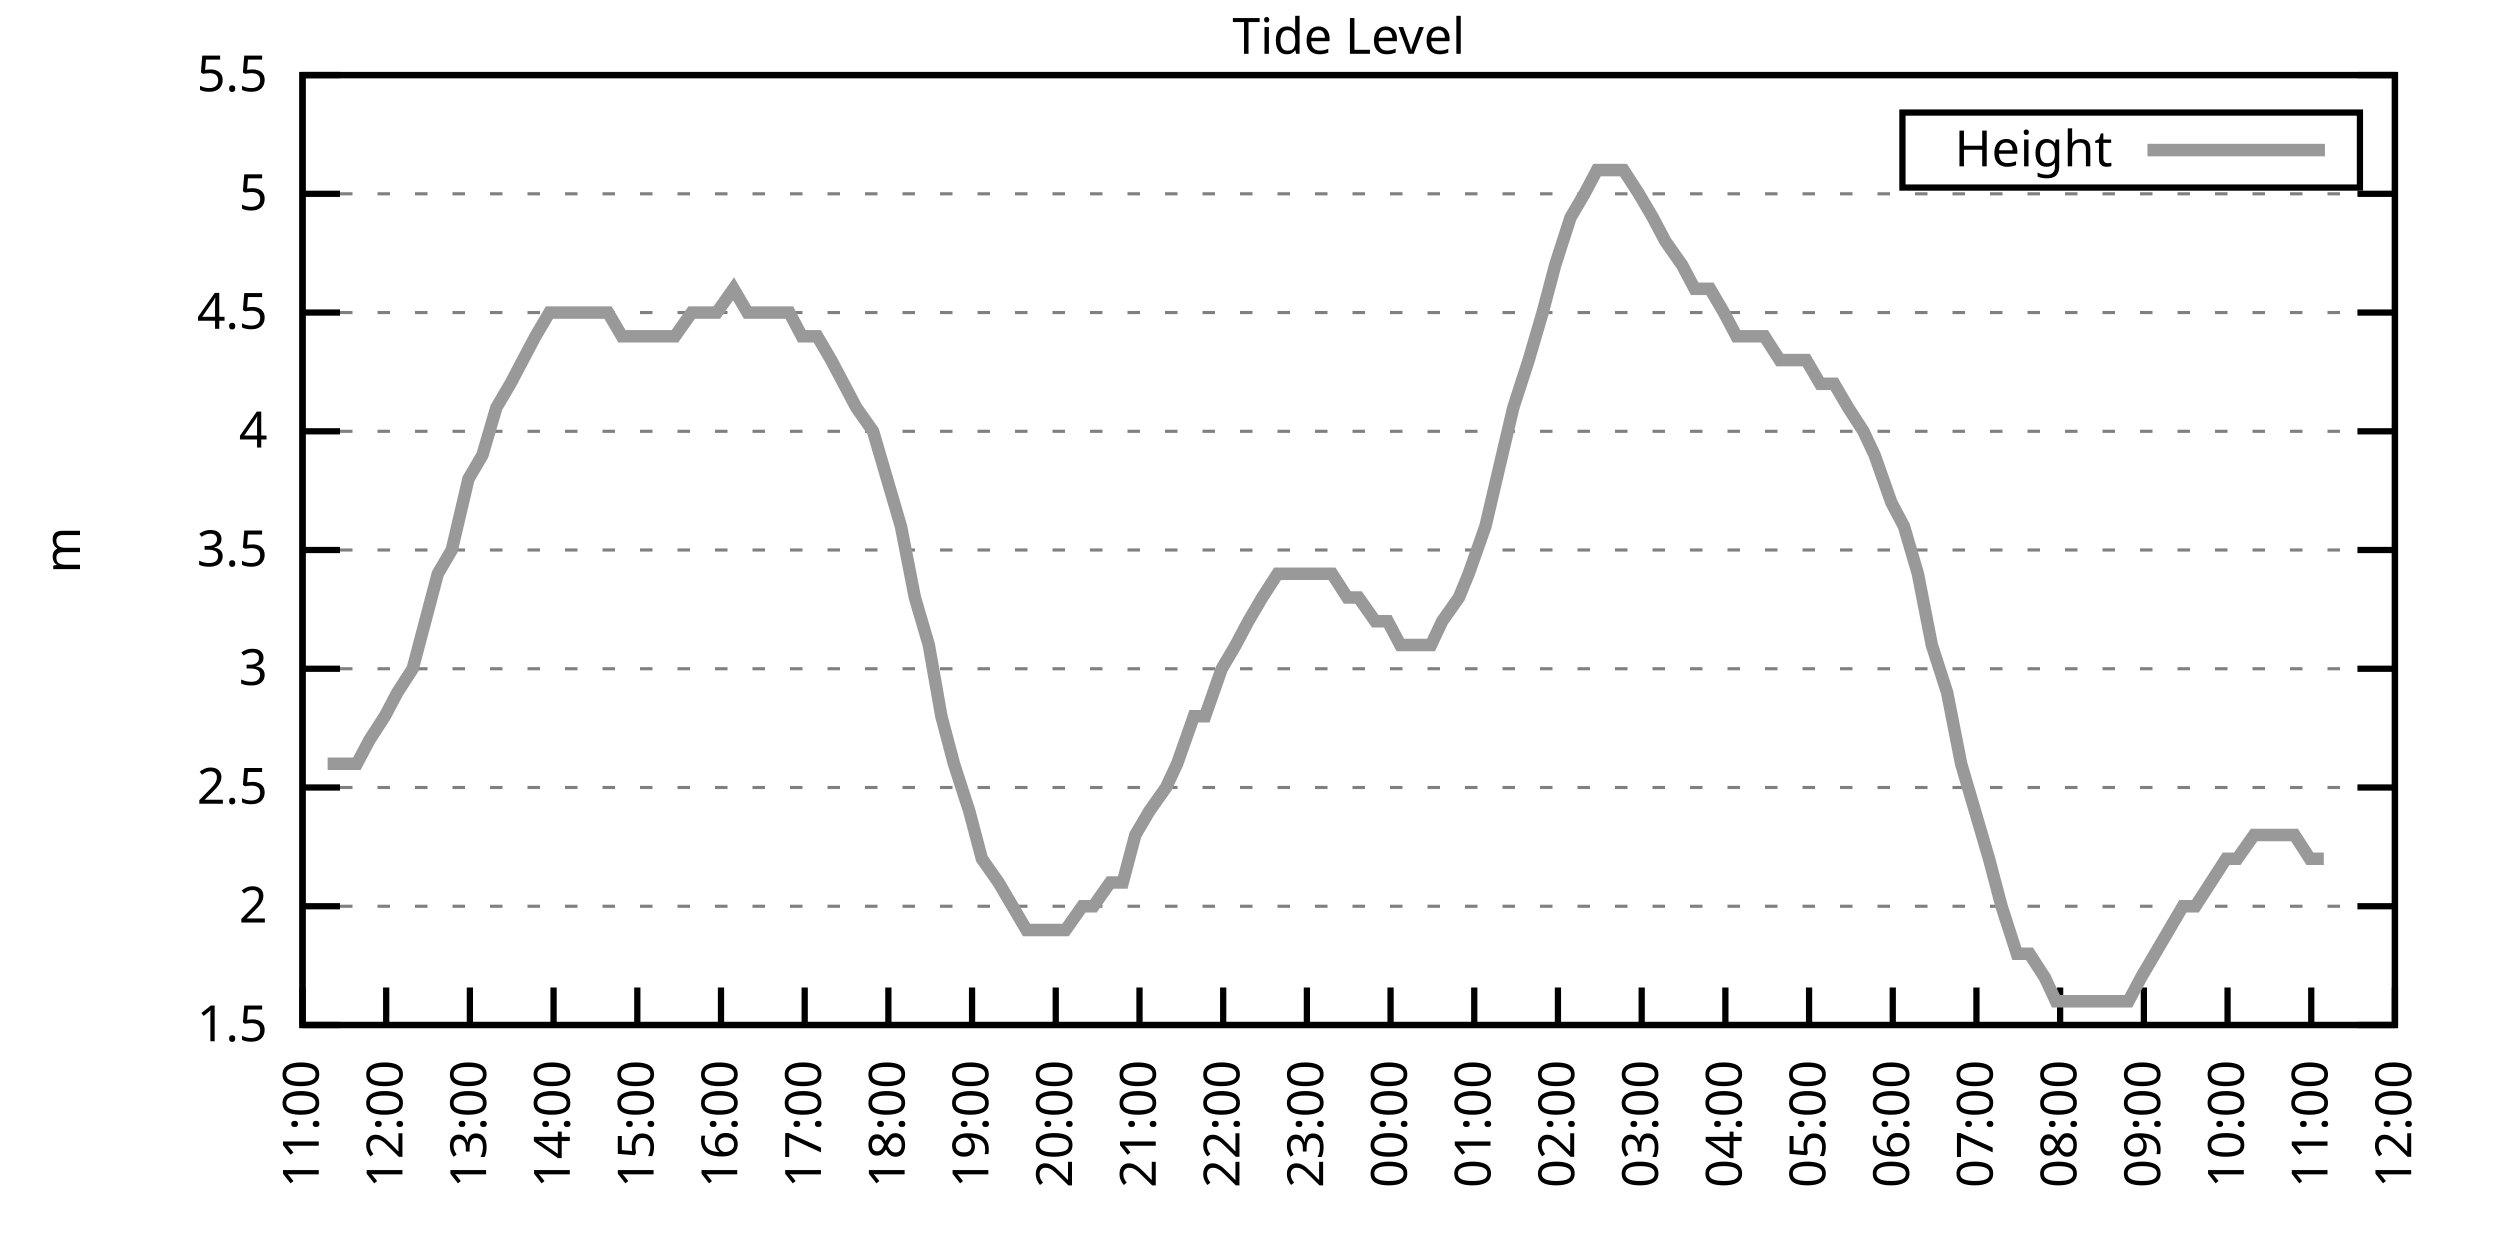
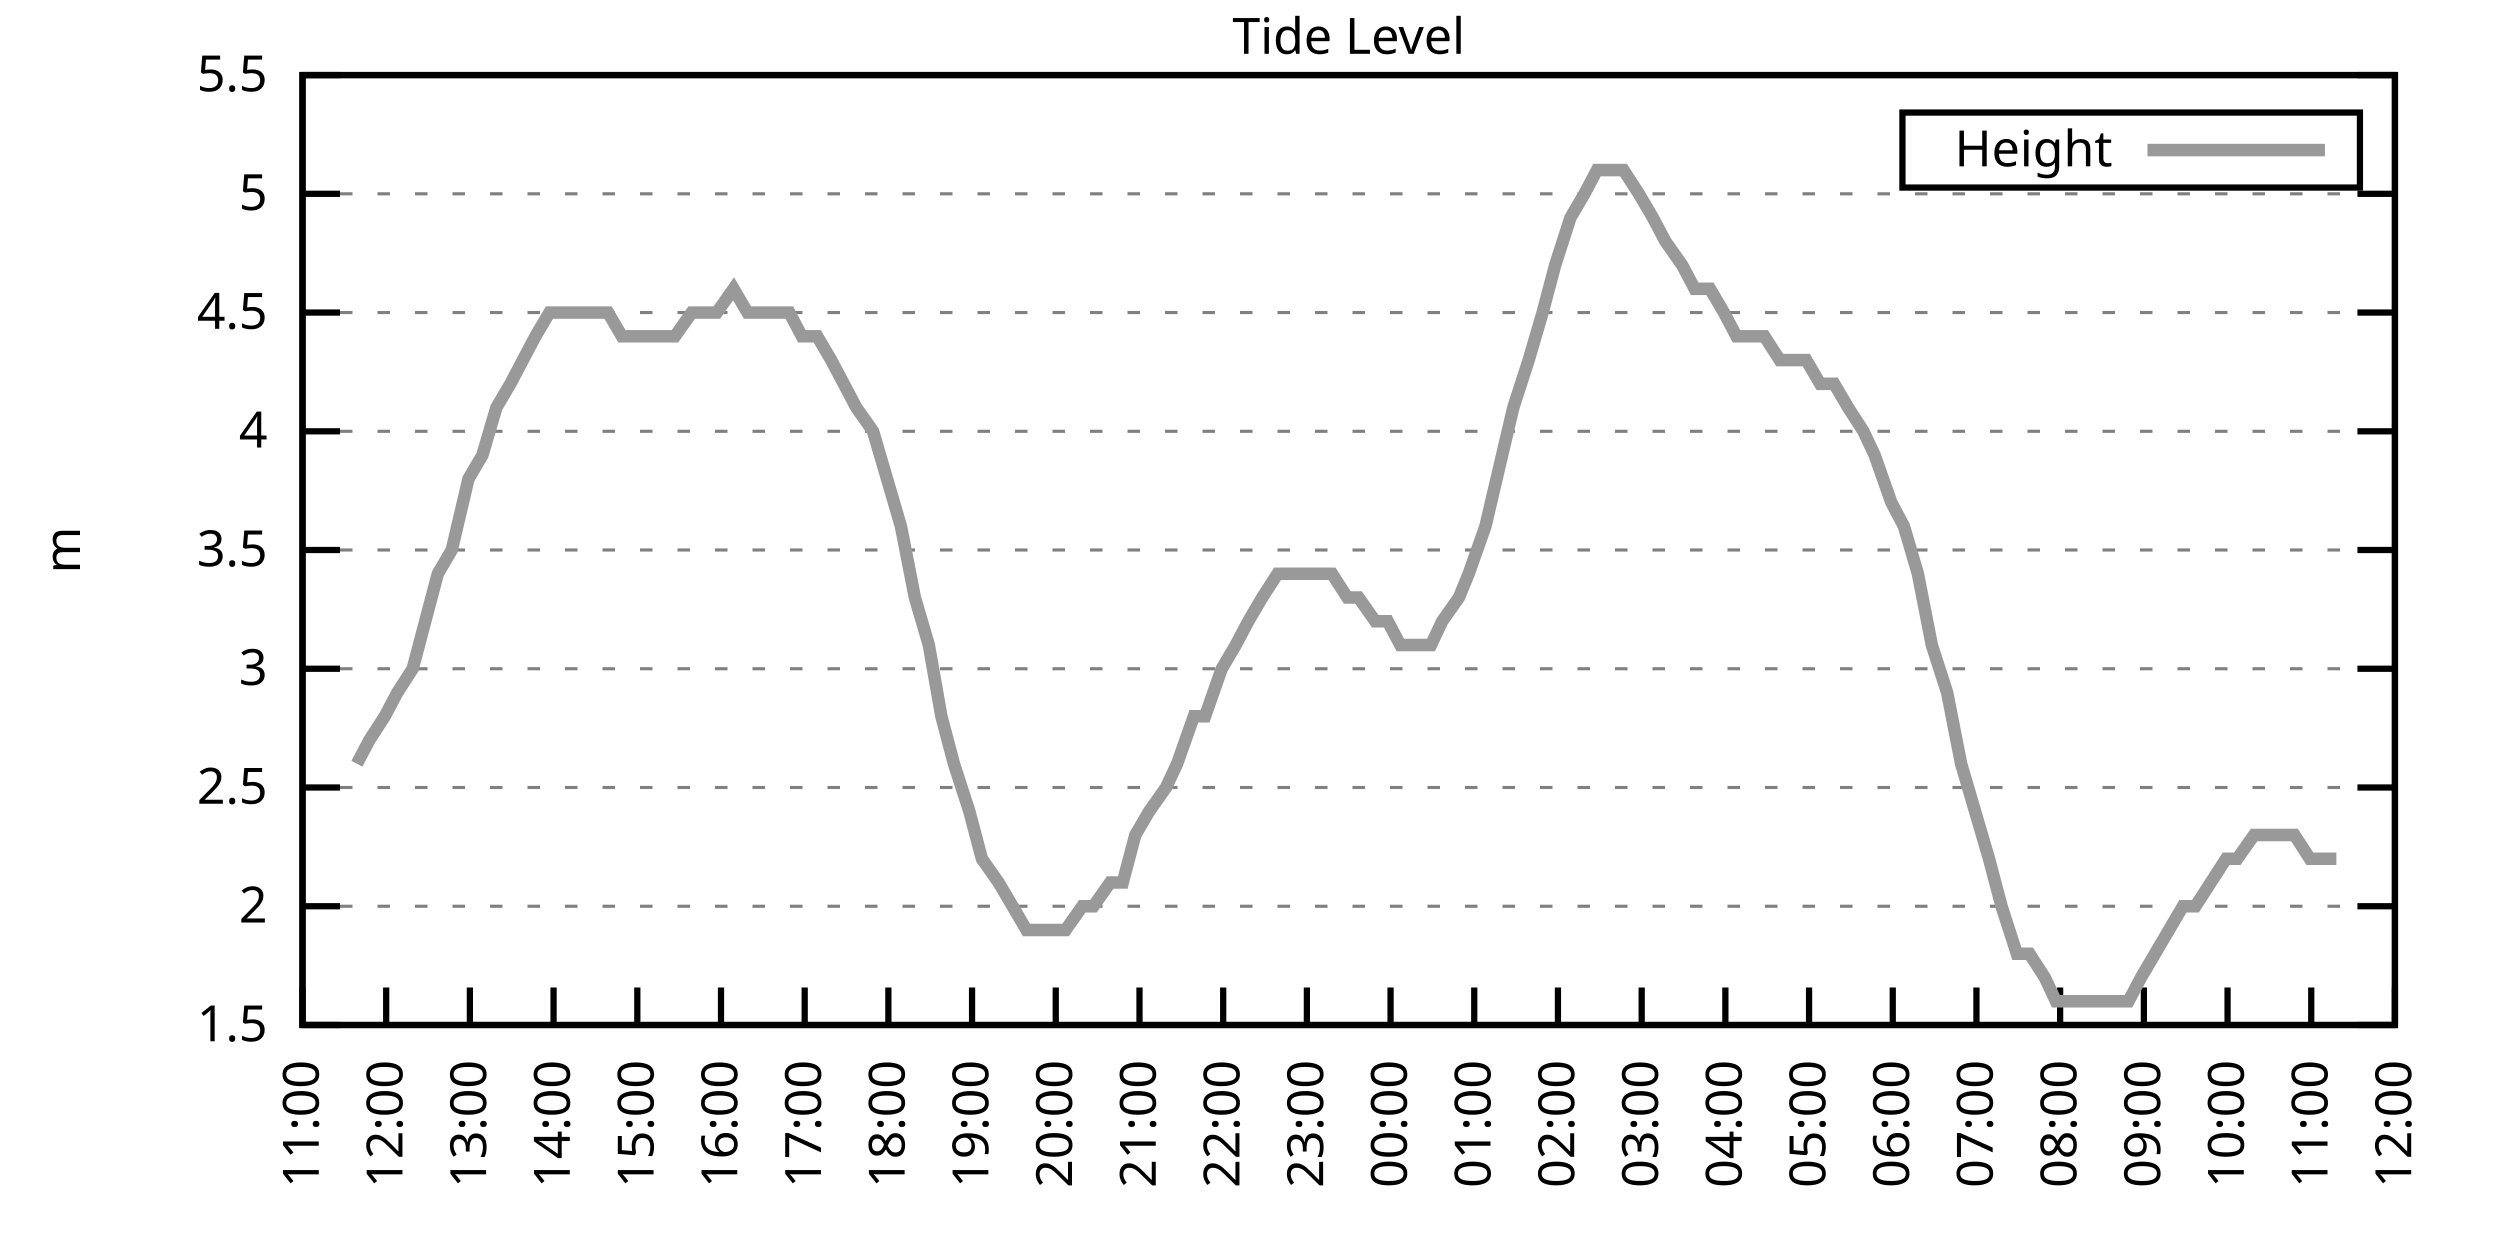
<svg xmlns="http://www.w3.org/2000/svg" xmlns:xlink="http://www.w3.org/1999/xlink" width="400" height="200" viewBox="0 0 400 200">
  <g id="gnuplot_canvas">
    <rect x="0" y="0" width="400" height="200" fill="none" />
    <defs>
      <circle id="gpDot" r="0.5" stroke-width="0.5" stroke="currentColor" />
      <path id="gpPt0" stroke-width="0.333" stroke="currentColor" d="M-1,0 h2 M0,-1 v2" />
      <path id="gpPt1" stroke-width="0.333" stroke="currentColor" d="M-1,-1 L1,1 M1,-1 L-1,1" />
      <path id="gpPt2" stroke-width="0.333" stroke="currentColor" d="M-1,0 L1,0 M0,-1 L0,1 M-1,-1 L1,1 M-1,1 L1,-1" />
      <rect id="gpPt3" stroke-width="0.333" stroke="currentColor" x="-1" y="-1" width="2" height="2" />
      <rect id="gpPt4" stroke-width="0.333" stroke="currentColor" fill="currentColor" x="-1" y="-1" width="2" height="2" />
      <circle id="gpPt5" stroke-width="0.333" stroke="currentColor" cx="0" cy="0" r="1" />
      <use xlink:href="#gpPt5" id="gpPt6" fill="currentColor" stroke="none" />
      <path id="gpPt7" stroke-width="0.333" stroke="currentColor" d="M0,-1.33 L-1.33,0.67 L1.33,0.67 z" />
      <use xlink:href="#gpPt7" id="gpPt8" fill="currentColor" stroke="none" />
      <use xlink:href="#gpPt7" id="gpPt9" stroke="currentColor" transform="rotate(180)" />
      <use xlink:href="#gpPt9" id="gpPt10" fill="currentColor" stroke="none" />
      <use xlink:href="#gpPt3" id="gpPt11" stroke="currentColor" transform="rotate(45)" />
      <use xlink:href="#gpPt11" id="gpPt12" fill="currentColor" stroke="none" />
      <path id="gpPt13" stroke-width="0.333" stroke="currentColor" d="M0,1.330 L1.265,0.411 L0.782,-1.067 L-0.782,-1.076 L-1.265,0.411 z" />
      <use xlink:href="#gpPt13" id="gpPt14" fill="currentColor" stroke="none" />
      <filter id="textbox" filterUnits="objectBoundingBox" x="0" y="0" height="1" width="1">
        <feFlood flood-color="white" flood-opacity="1" result="bgnd" />
        <feComposite in="SourceGraphic" in2="bgnd" operator="atop" />
      </filter>
      <filter id="greybox" filterUnits="objectBoundingBox" x="0" y="0" height="1" width="1">
        <feFlood flood-color="lightgrey" flood-opacity="1" result="grey" />
        <feComposite in="SourceGraphic" in2="grey" operator="atop" />
      </filter>
    </defs>
    <g fill="none" color="white" stroke="currentColor" stroke-width="1.00" stroke-linecap="butt" stroke-linejoin="miter">
</g>
    <g fill="none" color="black" stroke="currentColor" stroke-width="1.00" stroke-linecap="butt" stroke-linejoin="miter">
      <g stroke="none" shape-rendering="crispEdges">
        <polygon fill="rgb(255, 255, 255)" points="48.40,164.00 383.18,164.00 383.18,12.02 48.40,12.02 " />
      </g>
    </g>
    <g fill="none" color="black" stroke="currentColor" stroke-width="1.00" stroke-linecap="butt" stroke-linejoin="miter">
</g>
    <g fill="none" color="black" stroke="black" stroke-width="0.50" stroke-linecap="butt" stroke-linejoin="miter">
</g>
    <g fill="none" color="gray" stroke="currentColor" stroke-width="0.50" stroke-linecap="butt" stroke-linejoin="miter">
      <path stroke="gray" stroke-dasharray="2,4" class="gridline" d="M48.40,164.00 L383.19,164.00  " />
    </g>
    <g fill="none" color="gray" stroke="gray" stroke-width="1.00" stroke-linecap="butt" stroke-linejoin="miter">
</g>
    <g fill="none" color="black" stroke="currentColor" stroke-width="1.00" stroke-linecap="butt" stroke-linejoin="miter">
      <path stroke="black" d="M48.40,164.00 L54.40,164.00 M383.19,164.00 L377.19,164.00  " />
      <g transform="translate(42.80,166.60)" stroke="none" fill="black" font-family="Sans" font-size="8.00" text-anchor="end">
        <text>
          <tspan font-family="Sans"> 1.5</tspan>
        </text>
      </g>
    </g>
    <g fill="none" color="black" stroke="currentColor" stroke-width="1.00" stroke-linecap="butt" stroke-linejoin="miter">
</g>
    <g fill="none" color="black" stroke="black" stroke-width="0.50" stroke-linecap="butt" stroke-linejoin="miter">
</g>
    <g fill="none" color="gray" stroke="currentColor" stroke-width="0.50" stroke-linecap="butt" stroke-linejoin="miter">
      <path stroke="gray" stroke-dasharray="2,4" class="gridline" d="M48.40,145.00 L383.19,145.00  " />
    </g>
    <g fill="none" color="gray" stroke="gray" stroke-width="1.00" stroke-linecap="butt" stroke-linejoin="miter">
</g>
    <g fill="none" color="black" stroke="currentColor" stroke-width="1.00" stroke-linecap="butt" stroke-linejoin="miter">
      <path stroke="black" d="M48.40,145.00 L54.40,145.00 M383.19,145.00 L377.19,145.00  " />
      <g transform="translate(42.80,147.60)" stroke="none" fill="black" font-family="Sans" font-size="8.00" text-anchor="end">
        <text>
          <tspan font-family="Sans"> 2</tspan>
        </text>
      </g>
    </g>
    <g fill="none" color="black" stroke="currentColor" stroke-width="1.00" stroke-linecap="butt" stroke-linejoin="miter">
</g>
    <g fill="none" color="black" stroke="black" stroke-width="0.50" stroke-linecap="butt" stroke-linejoin="miter">
</g>
    <g fill="none" color="gray" stroke="currentColor" stroke-width="0.50" stroke-linecap="butt" stroke-linejoin="miter">
      <path stroke="gray" stroke-dasharray="2,4" class="gridline" d="M48.40,126.00 L383.19,126.00  " />
    </g>
    <g fill="none" color="gray" stroke="gray" stroke-width="1.00" stroke-linecap="butt" stroke-linejoin="miter">
</g>
    <g fill="none" color="black" stroke="currentColor" stroke-width="1.00" stroke-linecap="butt" stroke-linejoin="miter">
      <path stroke="black" d="M48.40,126.00 L54.40,126.00 M383.19,126.00 L377.19,126.00  " />
      <g transform="translate(42.80,128.60)" stroke="none" fill="black" font-family="Sans" font-size="8.00" text-anchor="end">
        <text>
          <tspan font-family="Sans"> 2.5</tspan>
        </text>
      </g>
    </g>
    <g fill="none" color="black" stroke="currentColor" stroke-width="1.00" stroke-linecap="butt" stroke-linejoin="miter">
</g>
    <g fill="none" color="black" stroke="black" stroke-width="0.50" stroke-linecap="butt" stroke-linejoin="miter">
</g>
    <g fill="none" color="gray" stroke="currentColor" stroke-width="0.50" stroke-linecap="butt" stroke-linejoin="miter">
      <path stroke="gray" stroke-dasharray="2,4" class="gridline" d="M48.40,107.00 L383.19,107.00  " />
    </g>
    <g fill="none" color="gray" stroke="gray" stroke-width="1.00" stroke-linecap="butt" stroke-linejoin="miter">
</g>
    <g fill="none" color="black" stroke="currentColor" stroke-width="1.00" stroke-linecap="butt" stroke-linejoin="miter">
      <path stroke="black" d="M48.40,107.00 L54.40,107.00 M383.19,107.00 L377.19,107.00  " />
      <g transform="translate(42.80,109.60)" stroke="none" fill="black" font-family="Sans" font-size="8.00" text-anchor="end">
        <text>
          <tspan font-family="Sans"> 3</tspan>
        </text>
      </g>
    </g>
    <g fill="none" color="black" stroke="currentColor" stroke-width="1.00" stroke-linecap="butt" stroke-linejoin="miter">
</g>
    <g fill="none" color="black" stroke="black" stroke-width="0.50" stroke-linecap="butt" stroke-linejoin="miter">
</g>
    <g fill="none" color="gray" stroke="currentColor" stroke-width="0.50" stroke-linecap="butt" stroke-linejoin="miter">
      <path stroke="gray" stroke-dasharray="2,4" class="gridline" d="M48.40,88.00 L383.19,88.00  " />
    </g>
    <g fill="none" color="gray" stroke="gray" stroke-width="1.00" stroke-linecap="butt" stroke-linejoin="miter">
</g>
    <g fill="none" color="black" stroke="currentColor" stroke-width="1.00" stroke-linecap="butt" stroke-linejoin="miter">
      <path stroke="black" d="M48.40,88.00 L54.40,88.00 M383.19,88.00 L377.19,88.00  " />
      <g transform="translate(42.80,90.60)" stroke="none" fill="black" font-family="Sans" font-size="8.00" text-anchor="end">
        <text>
          <tspan font-family="Sans"> 3.5</tspan>
        </text>
      </g>
    </g>
    <g fill="none" color="black" stroke="currentColor" stroke-width="1.00" stroke-linecap="butt" stroke-linejoin="miter">
</g>
    <g fill="none" color="black" stroke="black" stroke-width="0.50" stroke-linecap="butt" stroke-linejoin="miter">
</g>
    <g fill="none" color="gray" stroke="currentColor" stroke-width="0.50" stroke-linecap="butt" stroke-linejoin="miter">
      <path stroke="gray" stroke-dasharray="2,4" class="gridline" d="M48.40,69.01 L383.19,69.01  " />
    </g>
    <g fill="none" color="gray" stroke="gray" stroke-width="1.00" stroke-linecap="butt" stroke-linejoin="miter">
</g>
    <g fill="none" color="black" stroke="currentColor" stroke-width="1.00" stroke-linecap="butt" stroke-linejoin="miter">
      <path stroke="black" d="M48.40,69.01 L54.40,69.01 M383.19,69.01 L377.19,69.01  " />
      <g transform="translate(42.80,71.61)" stroke="none" fill="black" font-family="Sans" font-size="8.00" text-anchor="end">
        <text>
          <tspan font-family="Sans"> 4</tspan>
        </text>
      </g>
    </g>
    <g fill="none" color="black" stroke="currentColor" stroke-width="1.00" stroke-linecap="butt" stroke-linejoin="miter">
</g>
    <g fill="none" color="black" stroke="black" stroke-width="0.50" stroke-linecap="butt" stroke-linejoin="miter">
</g>
    <g fill="none" color="gray" stroke="currentColor" stroke-width="0.50" stroke-linecap="butt" stroke-linejoin="miter">
      <path stroke="gray" stroke-dasharray="2,4" class="gridline" d="M48.40,50.01 L383.19,50.01  " />
    </g>
    <g fill="none" color="gray" stroke="gray" stroke-width="1.00" stroke-linecap="butt" stroke-linejoin="miter">
</g>
    <g fill="none" color="black" stroke="currentColor" stroke-width="1.00" stroke-linecap="butt" stroke-linejoin="miter">
      <path stroke="black" d="M48.40,50.01 L54.40,50.01 M383.19,50.01 L377.19,50.01  " />
      <g transform="translate(42.80,52.61)" stroke="none" fill="black" font-family="Sans" font-size="8.00" text-anchor="end">
        <text>
          <tspan font-family="Sans"> 4.5</tspan>
        </text>
      </g>
    </g>
    <g fill="none" color="black" stroke="currentColor" stroke-width="1.00" stroke-linecap="butt" stroke-linejoin="miter">
</g>
    <g fill="none" color="black" stroke="black" stroke-width="0.50" stroke-linecap="butt" stroke-linejoin="miter">
</g>
    <g fill="none" color="gray" stroke="currentColor" stroke-width="0.50" stroke-linecap="butt" stroke-linejoin="miter">
      <path stroke="gray" stroke-dasharray="2,4" class="gridline" d="M48.40,31.01 L383.19,31.01  " />
    </g>
    <g fill="none" color="gray" stroke="gray" stroke-width="1.00" stroke-linecap="butt" stroke-linejoin="miter">
</g>
    <g fill="none" color="black" stroke="currentColor" stroke-width="1.00" stroke-linecap="butt" stroke-linejoin="miter">
      <path stroke="black" d="M48.40,31.01 L54.40,31.01 M383.19,31.01 L377.19,31.01  " />
      <g transform="translate(42.80,33.61)" stroke="none" fill="black" font-family="Sans" font-size="8.00" text-anchor="end">
        <text>
          <tspan font-family="Sans"> 5</tspan>
        </text>
      </g>
    </g>
    <g fill="none" color="black" stroke="currentColor" stroke-width="1.00" stroke-linecap="butt" stroke-linejoin="miter">
</g>
    <g fill="none" color="black" stroke="black" stroke-width="0.50" stroke-linecap="butt" stroke-linejoin="miter">
</g>
    <g fill="none" color="gray" stroke="currentColor" stroke-width="0.50" stroke-linecap="butt" stroke-linejoin="miter">
      <path stroke="gray" stroke-dasharray="2,4" class="gridline" d="M48.40,12.01 L383.19,12.01  " />
    </g>
    <g fill="none" color="gray" stroke="gray" stroke-width="1.00" stroke-linecap="butt" stroke-linejoin="miter">
</g>
    <g fill="none" color="black" stroke="currentColor" stroke-width="1.00" stroke-linecap="butt" stroke-linejoin="miter">
      <path stroke="black" d="M48.40,12.01 L54.40,12.01 M383.19,12.01 L377.19,12.01  " />
      <g transform="translate(42.80,14.61)" stroke="none" fill="black" font-family="Sans" font-size="8.00" text-anchor="end">
        <text>
          <tspan font-family="Sans"> 5.5</tspan>
        </text>
      </g>
    </g>
    <g fill="none" color="black" stroke="currentColor" stroke-width="1.00" stroke-linecap="butt" stroke-linejoin="miter">
      <path stroke="black" d="M48.40,164.00 L48.40,158.00  " />
      <g transform="translate(51.00,169.60) rotate(270.00)" stroke="none" fill="black" font-family="Sans" font-size="8.00" text-anchor="end">
        <text>
          <tspan font-family="Sans">11:00</tspan>
        </text>
      </g>
    </g>
    <g fill="none" color="black" stroke="currentColor" stroke-width="1.00" stroke-linecap="butt" stroke-linejoin="miter">
      <path stroke="black" d="M61.79,164.00 L61.79,158.00  " />
      <g transform="translate(64.39,169.60) rotate(270.00)" stroke="none" fill="black" font-family="Sans" font-size="8.00" text-anchor="end">
        <text>
          <tspan font-family="Sans">12:00</tspan>
        </text>
      </g>
    </g>
    <g fill="none" color="black" stroke="currentColor" stroke-width="1.00" stroke-linecap="butt" stroke-linejoin="miter">
      <path stroke="black" d="M75.18,164.00 L75.18,158.00  " />
      <g transform="translate(77.78,169.60) rotate(270.00)" stroke="none" fill="black" font-family="Sans" font-size="8.00" text-anchor="end">
        <text>
          <tspan font-family="Sans">13:00</tspan>
        </text>
      </g>
    </g>
    <g fill="none" color="black" stroke="currentColor" stroke-width="1.00" stroke-linecap="butt" stroke-linejoin="miter">
      <path stroke="black" d="M88.57,164.00 L88.57,158.00  " />
      <g transform="translate(91.17,169.60) rotate(270.00)" stroke="none" fill="black" font-family="Sans" font-size="8.00" text-anchor="end">
        <text>
          <tspan font-family="Sans">14:00</tspan>
        </text>
      </g>
    </g>
    <g fill="none" color="black" stroke="currentColor" stroke-width="1.00" stroke-linecap="butt" stroke-linejoin="miter">
      <path stroke="black" d="M101.97,164.00 L101.97,158.00  " />
      <g transform="translate(104.57,169.60) rotate(270.00)" stroke="none" fill="black" font-family="Sans" font-size="8.00" text-anchor="end">
        <text>
          <tspan font-family="Sans">15:00</tspan>
        </text>
      </g>
    </g>
    <g fill="none" color="black" stroke="currentColor" stroke-width="1.00" stroke-linecap="butt" stroke-linejoin="miter">
      <path stroke="black" d="M115.36,164.00 L115.36,158.00  " />
      <g transform="translate(117.96,169.60) rotate(270.00)" stroke="none" fill="black" font-family="Sans" font-size="8.00" text-anchor="end">
        <text>
          <tspan font-family="Sans">16:00</tspan>
        </text>
      </g>
    </g>
    <g fill="none" color="black" stroke="currentColor" stroke-width="1.00" stroke-linecap="butt" stroke-linejoin="miter">
      <path stroke="black" d="M128.75,164.00 L128.75,158.00  " />
      <g transform="translate(131.35,169.60) rotate(270.00)" stroke="none" fill="black" font-family="Sans" font-size="8.00" text-anchor="end">
        <text>
          <tspan font-family="Sans">17:00</tspan>
        </text>
      </g>
    </g>
    <g fill="none" color="black" stroke="currentColor" stroke-width="1.00" stroke-linecap="butt" stroke-linejoin="miter">
      <path stroke="black" d="M142.14,164.00 L142.14,158.00  " />
      <g transform="translate(144.74,169.60) rotate(270.00)" stroke="none" fill="black" font-family="Sans" font-size="8.00" text-anchor="end">
        <text>
          <tspan font-family="Sans">18:00</tspan>
        </text>
      </g>
    </g>
    <g fill="none" color="black" stroke="currentColor" stroke-width="1.00" stroke-linecap="butt" stroke-linejoin="miter">
      <path stroke="black" d="M155.53,164.00 L155.53,158.00  " />
      <g transform="translate(158.13,169.60) rotate(270.00)" stroke="none" fill="black" font-family="Sans" font-size="8.00" text-anchor="end">
        <text>
          <tspan font-family="Sans">19:00</tspan>
        </text>
      </g>
    </g>
    <g fill="none" color="black" stroke="currentColor" stroke-width="1.00" stroke-linecap="butt" stroke-linejoin="miter">
      <path stroke="black" d="M168.92,164.00 L168.92,158.00  " />
      <g transform="translate(171.52,169.60) rotate(270.00)" stroke="none" fill="black" font-family="Sans" font-size="8.00" text-anchor="end">
        <text>
          <tspan font-family="Sans">20:00</tspan>
        </text>
      </g>
    </g>
    <g fill="none" color="black" stroke="currentColor" stroke-width="1.00" stroke-linecap="butt" stroke-linejoin="miter">
      <path stroke="black" d="M182.32,164.00 L182.32,158.00  " />
      <g transform="translate(184.92,169.60) rotate(270.00)" stroke="none" fill="black" font-family="Sans" font-size="8.00" text-anchor="end">
        <text>
          <tspan font-family="Sans">21:00</tspan>
        </text>
      </g>
    </g>
    <g fill="none" color="black" stroke="currentColor" stroke-width="1.00" stroke-linecap="butt" stroke-linejoin="miter">
      <path stroke="black" d="M195.71,164.00 L195.71,158.00  " />
      <g transform="translate(198.31,169.60) rotate(270.00)" stroke="none" fill="black" font-family="Sans" font-size="8.00" text-anchor="end">
        <text>
          <tspan font-family="Sans">22:00</tspan>
        </text>
      </g>
    </g>
    <g fill="none" color="black" stroke="currentColor" stroke-width="1.00" stroke-linecap="butt" stroke-linejoin="miter">
      <path stroke="black" d="M209.10,164.00 L209.10,158.00  " />
      <g transform="translate(211.70,169.60) rotate(270.00)" stroke="none" fill="black" font-family="Sans" font-size="8.00" text-anchor="end">
        <text>
          <tspan font-family="Sans">23:00</tspan>
        </text>
      </g>
    </g>
    <g fill="none" color="black" stroke="currentColor" stroke-width="1.00" stroke-linecap="butt" stroke-linejoin="miter">
      <path stroke="black" d="M222.49,164.00 L222.49,158.00  " />
      <g transform="translate(225.09,169.60) rotate(270.00)" stroke="none" fill="black" font-family="Sans" font-size="8.00" text-anchor="end">
        <text>
          <tspan font-family="Sans">00:00</tspan>
        </text>
      </g>
    </g>
    <g fill="none" color="black" stroke="currentColor" stroke-width="1.00" stroke-linecap="butt" stroke-linejoin="miter">
      <path stroke="black" d="M235.88,164.00 L235.88,158.00  " />
      <g transform="translate(238.48,169.60) rotate(270.00)" stroke="none" fill="black" font-family="Sans" font-size="8.00" text-anchor="end">
        <text>
          <tspan font-family="Sans">01:00</tspan>
        </text>
      </g>
    </g>
    <g fill="none" color="black" stroke="currentColor" stroke-width="1.00" stroke-linecap="butt" stroke-linejoin="miter">
      <path stroke="black" d="M249.27,164.00 L249.27,158.00  " />
      <g transform="translate(251.87,169.60) rotate(270.00)" stroke="none" fill="black" font-family="Sans" font-size="8.00" text-anchor="end">
        <text>
          <tspan font-family="Sans">02:00</tspan>
        </text>
      </g>
    </g>
    <g fill="none" color="black" stroke="currentColor" stroke-width="1.00" stroke-linecap="butt" stroke-linejoin="miter">
      <path stroke="black" d="M262.67,164.00 L262.67,158.00  " />
      <g transform="translate(265.27,169.60) rotate(270.00)" stroke="none" fill="black" font-family="Sans" font-size="8.00" text-anchor="end">
        <text>
          <tspan font-family="Sans">03:00</tspan>
        </text>
      </g>
    </g>
    <g fill="none" color="black" stroke="currentColor" stroke-width="1.00" stroke-linecap="butt" stroke-linejoin="miter">
      <path stroke="black" d="M276.06,164.00 L276.06,158.00  " />
      <g transform="translate(278.66,169.60) rotate(270.00)" stroke="none" fill="black" font-family="Sans" font-size="8.00" text-anchor="end">
        <text>
          <tspan font-family="Sans">04:00</tspan>
        </text>
      </g>
    </g>
    <g fill="none" color="black" stroke="currentColor" stroke-width="1.00" stroke-linecap="butt" stroke-linejoin="miter">
      <path stroke="black" d="M289.45,164.00 L289.45,158.00  " />
      <g transform="translate(292.05,169.60) rotate(270.00)" stroke="none" fill="black" font-family="Sans" font-size="8.00" text-anchor="end">
        <text>
          <tspan font-family="Sans">05:00</tspan>
        </text>
      </g>
    </g>
    <g fill="none" color="black" stroke="currentColor" stroke-width="1.00" stroke-linecap="butt" stroke-linejoin="miter">
      <path stroke="black" d="M302.84,164.00 L302.84,158.00  " />
      <g transform="translate(305.44,169.60) rotate(270.00)" stroke="none" fill="black" font-family="Sans" font-size="8.00" text-anchor="end">
        <text>
          <tspan font-family="Sans">06:00</tspan>
        </text>
      </g>
    </g>
    <g fill="none" color="black" stroke="currentColor" stroke-width="1.00" stroke-linecap="butt" stroke-linejoin="miter">
      <path stroke="black" d="M316.23,164.00 L316.23,158.00  " />
      <g transform="translate(318.83,169.60) rotate(270.00)" stroke="none" fill="black" font-family="Sans" font-size="8.00" text-anchor="end">
        <text>
          <tspan font-family="Sans">07:00</tspan>
        </text>
      </g>
    </g>
    <g fill="none" color="black" stroke="currentColor" stroke-width="1.00" stroke-linecap="butt" stroke-linejoin="miter">
      <path stroke="black" d="M329.62,164.00 L329.62,158.00  " />
      <g transform="translate(332.22,169.60) rotate(270.00)" stroke="none" fill="black" font-family="Sans" font-size="8.00" text-anchor="end">
        <text>
          <tspan font-family="Sans">08:00</tspan>
        </text>
      </g>
    </g>
    <g fill="none" color="black" stroke="currentColor" stroke-width="1.00" stroke-linecap="butt" stroke-linejoin="miter">
      <path stroke="black" d="M343.02,164.00 L343.02,158.00  " />
      <g transform="translate(345.62,169.60) rotate(270.00)" stroke="none" fill="black" font-family="Sans" font-size="8.00" text-anchor="end">
        <text>
          <tspan font-family="Sans">09:00</tspan>
        </text>
      </g>
    </g>
    <g fill="none" color="black" stroke="currentColor" stroke-width="1.00" stroke-linecap="butt" stroke-linejoin="miter">
      <path stroke="black" d="M356.41,164.00 L356.41,158.00  " />
      <g transform="translate(359.01,169.60) rotate(270.00)" stroke="none" fill="black" font-family="Sans" font-size="8.00" text-anchor="end">
        <text>
          <tspan font-family="Sans">10:00</tspan>
        </text>
      </g>
    </g>
    <g fill="none" color="black" stroke="currentColor" stroke-width="1.00" stroke-linecap="butt" stroke-linejoin="miter">
      <path stroke="black" d="M369.80,164.00 L369.80,158.00  " />
      <g transform="translate(372.40,169.60) rotate(270.00)" stroke="none" fill="black" font-family="Sans" font-size="8.00" text-anchor="end">
        <text>
          <tspan font-family="Sans">11:00</tspan>
        </text>
      </g>
    </g>
    <g fill="none" color="black" stroke="currentColor" stroke-width="1.00" stroke-linecap="butt" stroke-linejoin="miter">
      <path stroke="black" d="M383.19,164.00 L383.19,158.00  " />
      <g transform="translate(385.79,169.60) rotate(270.00)" stroke="none" fill="black" font-family="Sans" font-size="8.00" text-anchor="end">
        <text>
          <tspan font-family="Sans">12:00</tspan>
        </text>
      </g>
    </g>
    <g fill="none" color="black" stroke="currentColor" stroke-width="1.00" stroke-linecap="butt" stroke-linejoin="miter">
</g>
    <g fill="none" color="black" stroke="currentColor" stroke-width="1.00" stroke-linecap="butt" stroke-linejoin="miter">
      <path stroke="black" d="M48.40,12.01 L48.40,164.00 L383.19,164.00 L383.19,12.01 L48.40,12.01 Z  " />
    </g>
    <g fill="none" color="black" stroke="currentColor" stroke-width="1.00" stroke-linecap="butt" stroke-linejoin="miter">
</g>
    <g fill="none" color="black" stroke="currentColor" stroke-width="1.00" stroke-linecap="butt" stroke-linejoin="miter">
      <path stroke="black" d="M304.39,30.01 L304.39,18.01 L377.59,18.01 L377.59,30.01 L304.39,30.01 Z  " />
    </g>
    <g id="Tide_level_plot_1">
      <g fill="none" color="white" stroke="black" stroke-width="2.00" stroke-linecap="butt" stroke-linejoin="miter">
</g>
      <g fill="none" color="black" stroke="currentColor" stroke-width="2.00" stroke-linecap="butt" stroke-linejoin="miter">
        <g transform="translate(337.99,26.61)" stroke="none" fill="black" font-family="Sans" font-size="8.00" text-anchor="end">
          <text>
            <tspan font-family="Sans">Height</tspan>
          </text>
        </g>
      </g>
      <g fill="none" color="black" stroke="currentColor" stroke-width="2.00" stroke-linecap="butt" stroke-linejoin="miter">
-         <path stroke="rgb(153, 153, 153)" d="M343.59,24.01 L371.99,24.01 M52.42,122.20 L54.43,122.20 L57.10,122.20 L59.11,118.40 L61.57,114.60 L63.58,110.80   L66.03,107.00 L68.04,99.40 L70.05,91.80 L72.28,88.00 L74.96,76.61 L77.19,72.81 L79.42,65.21 L81.66,61.41   L83.66,57.61 L85.67,53.81 L87.91,50.01 L90.58,50.01 L92.59,50.01 L94.82,50.01 L97.28,50.01 L99.51,53.81   L101.52,53.81 L103.75,53.81 L105.98,53.81 L107.99,53.81 L110.67,50.01 L112.46,50.01 L114.69,50.01 L117.37,46.21   L119.60,50.01 L121.83,50.01 L124.06,50.01 L126.29,50.01 L128.30,53.81 L130.76,53.81 L132.99,57.61 L135.00,61.41   L137.01,65.21 L139.69,69.01 L141.92,76.61 L144.15,84.21 L146.38,95.60 L148.61,103.20 L150.62,114.60 L152.63,122.20   L155.09,129.80 L157.10,137.40 L159.77,141.20 L162.01,145.00 L164.24,148.80 L166.25,148.80 L168.70,148.80 L170.49,148.80   L173.17,145.00 L174.95,145.00 L177.63,141.20 L179.64,141.20 L181.65,133.60 L183.88,129.80 L186.56,126.00 L188.34,122.20   L191.02,114.60 L192.81,114.60 L195.48,107.00 L197.72,103.20 L199.73,99.40 L201.96,95.60 L204.41,91.80 L206.64,91.80   L208.88,91.80 L211.11,91.80 L213.12,91.80 L215.57,95.60 L217.36,95.60 L220.04,99.40 L222.04,99.40 L224.05,103.20   L226.73,103.20 L228.96,103.20 L230.75,99.40 L233.43,95.60 L234.99,91.80 L237.67,84.21 L239.45,76.61 L242.13,65.21   L244.59,57.61 L246.82,50.01 L248.83,42.41 L251.28,34.81 L253.51,31.01 L255.52,27.21 L257.53,27.21 L259.76,27.21   L262.22,31.01 L264.45,34.81 L266.46,38.61 L269.14,42.41 L271.15,46.21 L273.60,46.21 L275.83,50.01 L277.84,53.81   L280.07,53.81 L282.31,53.81 L284.76,57.61 L286.99,57.61 L289.00,57.61 L291.23,61.41 L293.47,61.41 L295.70,65.21   L298.15,69.01 L299.94,72.81 L302.62,80.41 L304.63,84.21 L306.86,91.80 L309.09,103.20 L311.54,110.80 L313.78,122.20   L316.01,129.80 L318.24,137.40 L320.25,145.00 L322.70,152.60 L324.71,152.60 L327.17,156.40 L328.95,160.20 L331.19,160.20   L333.86,160.20 L335.87,160.20 L338.33,160.20 L340.56,160.20 L342.57,156.40 L344.80,152.60 L347.03,148.80 L349.26,145.00   L351.27,145.00 L353.73,141.20 L356.18,137.40 L357.97,137.40 L360.65,133.60 L362.66,133.60 L365.11,133.60 L367.12,133.60   L369.58,137.40 L371.81,137.40  " />
+         <path stroke="rgb(153, 153, 153)" d="M343.59,24.01 L371.99,24.01 M57.10,122.20 L59.11,118.40 L61.57,114.60 L63.58,110.80 L66.03,107.00 L68.04,99.40   L70.05,91.80 L72.28,88.00 L74.96,76.61 L77.19,72.81 L79.42,65.21 L81.66,61.41 L83.66,57.61 L85.67,53.81   L87.91,50.01 L90.58,50.01 L92.59,50.01 L94.82,50.01 L97.28,50.01 L99.51,53.81 L101.52,53.81 L103.75,53.81   L105.98,53.81 L107.99,53.81 L110.67,50.01 L112.46,50.01 L114.69,50.01 L117.37,46.21 L119.60,50.01 L121.83,50.01   L124.06,50.01 L126.29,50.01 L128.30,53.81 L130.76,53.81 L132.99,57.61 L135.00,61.41 L137.01,65.21 L139.69,69.01   L141.92,76.61 L144.15,84.21 L146.38,95.60 L148.61,103.20 L150.62,114.60 L152.63,122.20 L155.09,129.80 L157.10,137.40   L159.77,141.20 L162.01,145.00 L164.24,148.80 L166.25,148.80 L168.70,148.80 L170.49,148.80 L173.17,145.00 L174.95,145.00   L177.63,141.20 L179.64,141.20 L181.65,133.60 L183.88,129.80 L186.56,126.00 L188.34,122.20 L191.02,114.60 L192.81,114.60   L195.48,107.00 L197.72,103.20 L199.73,99.40 L201.96,95.60 L204.41,91.80 L206.64,91.80 L208.88,91.80 L211.11,91.80   L213.12,91.80 L215.57,95.60 L217.36,95.60 L220.04,99.40 L222.04,99.40 L224.05,103.20 L226.73,103.20 L228.96,103.20   L230.75,99.40 L233.43,95.60 L234.99,91.80 L237.67,84.21 L239.45,76.61 L242.13,65.21 L244.59,57.61 L246.82,50.01   L248.83,42.41 L251.28,34.81 L253.51,31.01 L255.52,27.21 L257.53,27.21 L259.76,27.21 L262.22,31.01 L264.45,34.81   L266.46,38.61 L269.14,42.41 L271.15,46.21 L273.60,46.21 L275.83,50.01 L277.84,53.81 L280.07,53.81 L282.31,53.81   L284.76,57.61 L286.99,57.61 L289.00,57.61 L291.23,61.41 L293.47,61.41 L295.70,65.21 L298.15,69.01 L299.94,72.81   L302.62,80.41 L304.63,84.21 L306.86,91.80 L309.09,103.20 L311.54,110.80 L313.78,122.20 L316.01,129.80 L318.24,137.40   L320.25,145.00 L322.70,152.60 L324.71,152.60 L327.17,156.40 L328.95,160.20 L331.19,160.20 L333.86,160.20 L335.87,160.20   L338.33,160.20 L340.56,160.20 L342.57,156.40 L344.80,152.60 L347.03,148.80 L349.26,145.00 L351.27,145.00 L353.73,141.20   L356.18,137.40 L357.97,137.40 L360.65,133.60 L362.66,133.60 L365.11,133.60 L367.12,133.60 L369.58,137.40 L371.81,137.40   L373.82,137.40  " />
      </g>
    </g>
    <g fill="none" color="black" stroke="currentColor" stroke-width="2.00" stroke-linecap="butt" stroke-linejoin="miter">
</g>
    <g fill="none" color="black" stroke="black" stroke-width="1.00" stroke-linecap="butt" stroke-linejoin="miter">
</g>
    <g fill="none" color="black" stroke="currentColor" stroke-width="1.00" stroke-linecap="butt" stroke-linejoin="miter">
      <path stroke="black" d="M48.40,12.01 L48.40,164.00 L383.19,164.00 L383.19,12.01 L48.40,12.01 Z  " />
      <g transform="translate(12.80,88.01) rotate(270.00)" stroke="none" fill="black" font-family="Sans" font-size="8.00" text-anchor="middle">
        <text>
          <tspan font-family="Sans">m</tspan>
        </text>
      </g>
    </g>
    <g fill="none" color="black" stroke="currentColor" stroke-width="1.00" stroke-linecap="butt" stroke-linejoin="miter">
</g>
    <g fill="none" color="black" stroke="currentColor" stroke-width="1.00" stroke-linecap="butt" stroke-linejoin="miter">
      <g transform="translate(215.79,8.61)" stroke="none" fill="black" font-family="Sans" font-size="8.00" text-anchor="middle">
        <text>
          <tspan font-family="Sans">Tide Level</tspan>
        </text>
      </g>
    </g>
    <g fill="none" color="black" stroke="currentColor" stroke-width="1.00" stroke-linecap="butt" stroke-linejoin="miter">
</g>
  </g>
</svg>
